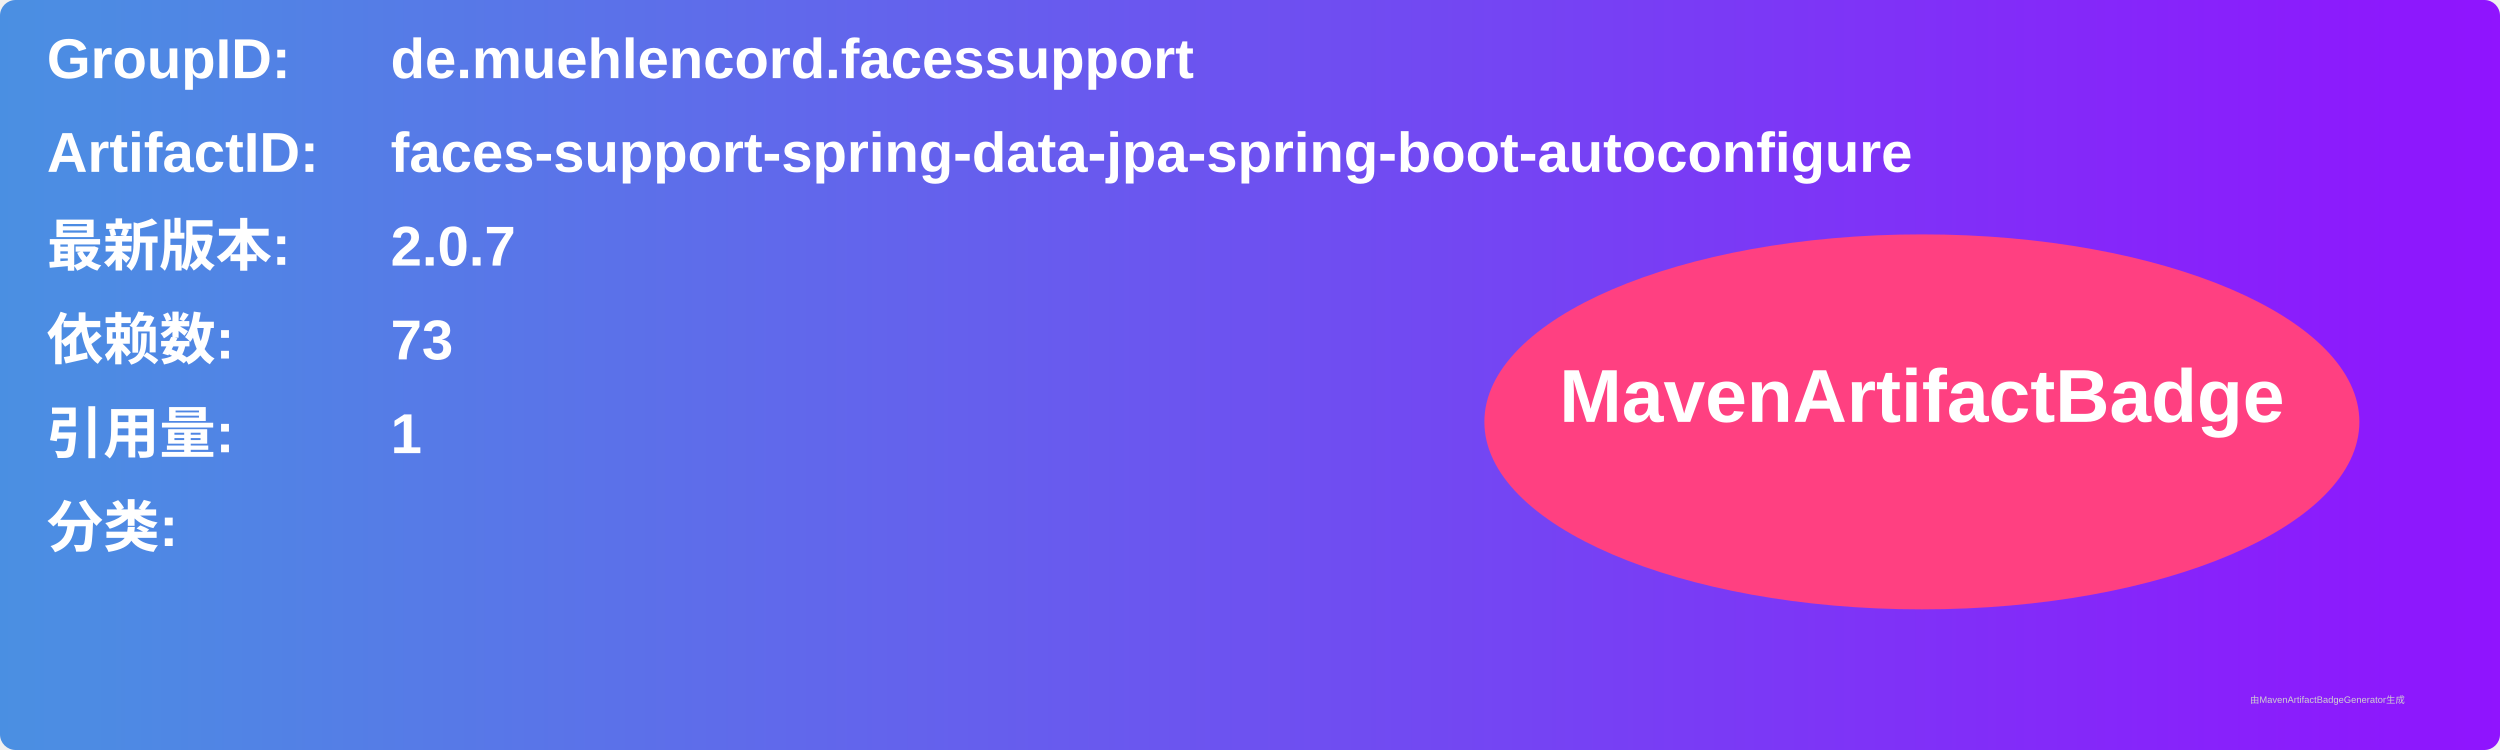
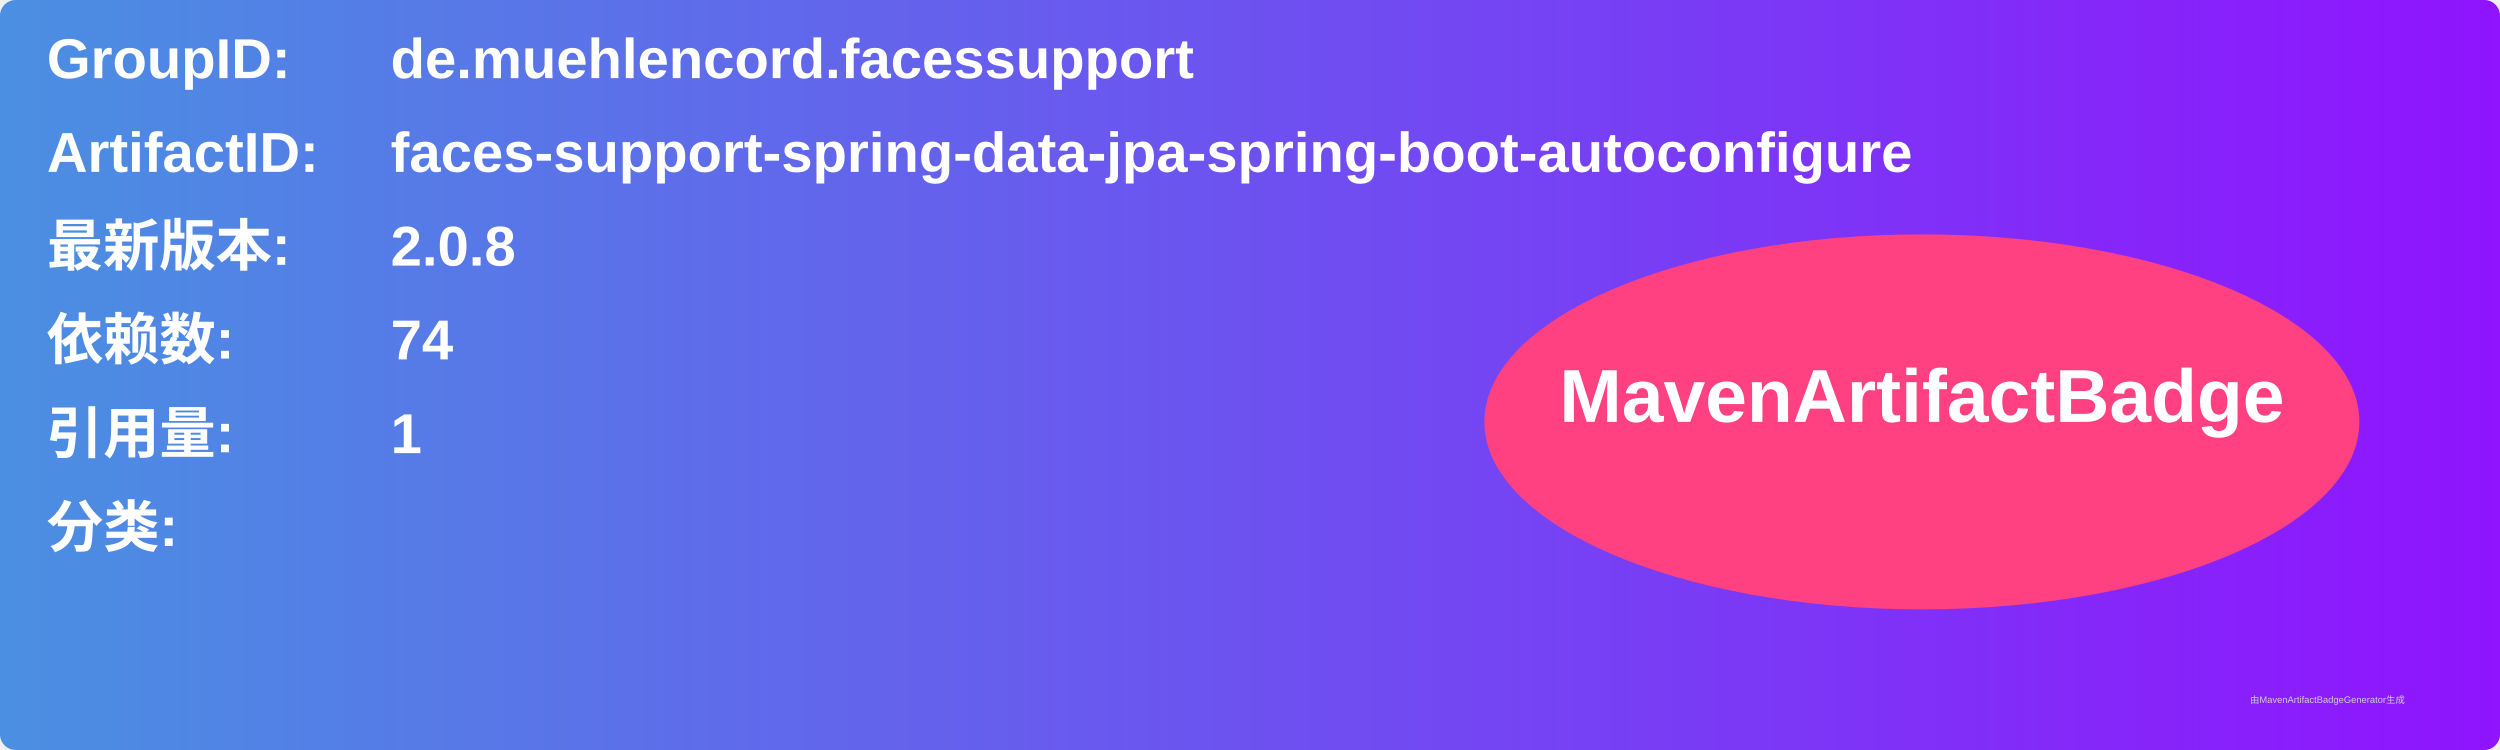
<svg xmlns="http://www.w3.org/2000/svg" width="800" height="240" viewBox="0 0 800 240">
  <linearGradient id="grad" x1="0%" y1="0%" x2="100%" y2="0%">
    <stop offset="0%" stop-color="#4a90e2" />
    <stop offset="100%" stop-color="#9013fe" />
  </linearGradient>
  <rect width="100%" height="100%" rx="5" ry="5" fill="url(#grad)" />
  <g transform="translate(15, 15)">
    <text x="0" y="10" font-family="Arial" font-size="18" fill="white" font-weight="bold" width="260">GroupID:</text>
    <text x="110" y="10" font-family="Arial" font-size="18" fill="white" font-weight="bold" width="460">de.muehlencord.facessupport</text>
    <text x="0" y="40" font-family="Arial" font-size="18" fill="white" font-weight="bold" width="260">ArtifactID:</text>
    <text x="110" y="40" font-family="Arial" font-size="18" fill="white" font-weight="bold" width="460">faces-support-spring-data-jpa-spring-boot-autoconfigure</text>
    <text x="0" y="70" font-family="Arial" font-size="18" fill="white" font-weight="bold">最新版本:</text>
    <text x="110" y="70" font-family="Arial" font-size="18" fill="white" font-weight="bold">
-       <tspan font-weight="bold">2.0.7</tspan>
+       <tspan font-weight="bold">2.0.8</tspan>
    </text>
    <text x="0" y="100" font-family="Arial" font-size="18" fill="white" font-weight="bold">依赖数: </text>
    <text x="110" y="100" font-family="Arial" font-size="18" fill="white">
-       <tspan font-weight="bold">73</tspan>
+       <tspan font-weight="bold">74</tspan>
    </text>
    <text x="0" y="130" font-family="Arial" font-size="18" fill="white" font-weight="bold">引用量: </text>
    <text x="110" y="130" font-family="Arial" font-size="18" fill="white">
      <tspan font-weight="bold">1</tspan>
    </text>
    <text x="0" y="160" font-family="Arial" font-size="18" fill="white" font-weight="bold">分类:</text>
    <text x="10" y="190" font-family="Arial" font-size="10" fill="white">
      <tspan font-weight="bold" />
    </text>
    <ellipse cx="600" cy="120" rx="140" ry="60" fill="#ff4081" />
    <text x="600" y="120" text-anchor="middle" font-family="Arial" font-size="24" fill="white" font-weight="bold">MavenArtifactBadge</text>
  </g>
  <text x="720" y="225" font-family="Arial" font-size="3" fill="#d0d0d0">由MavenArtifactBadgeGenerator生成</text>
</svg>
